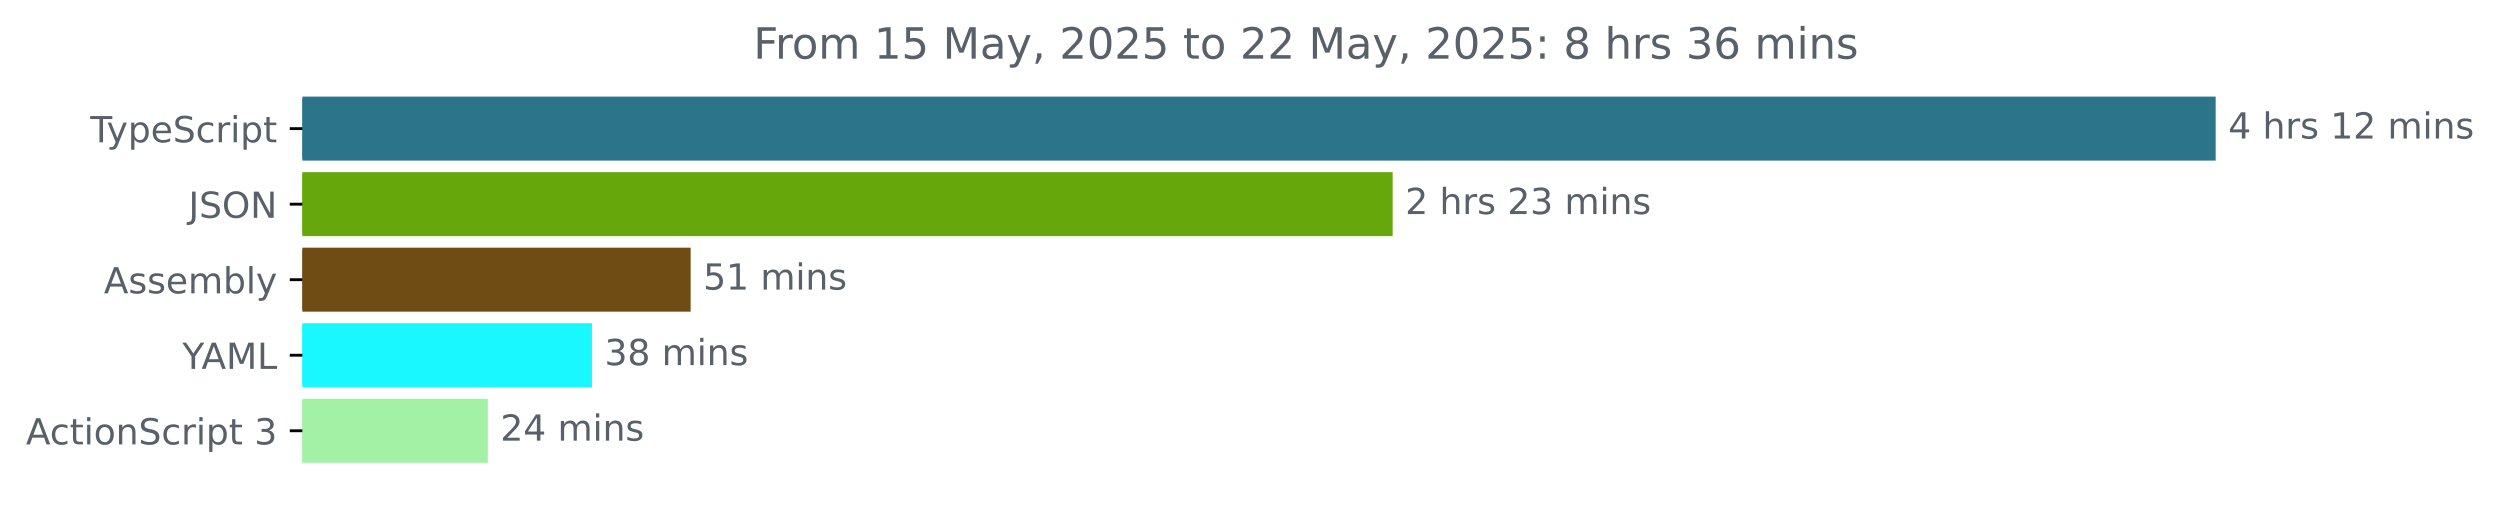
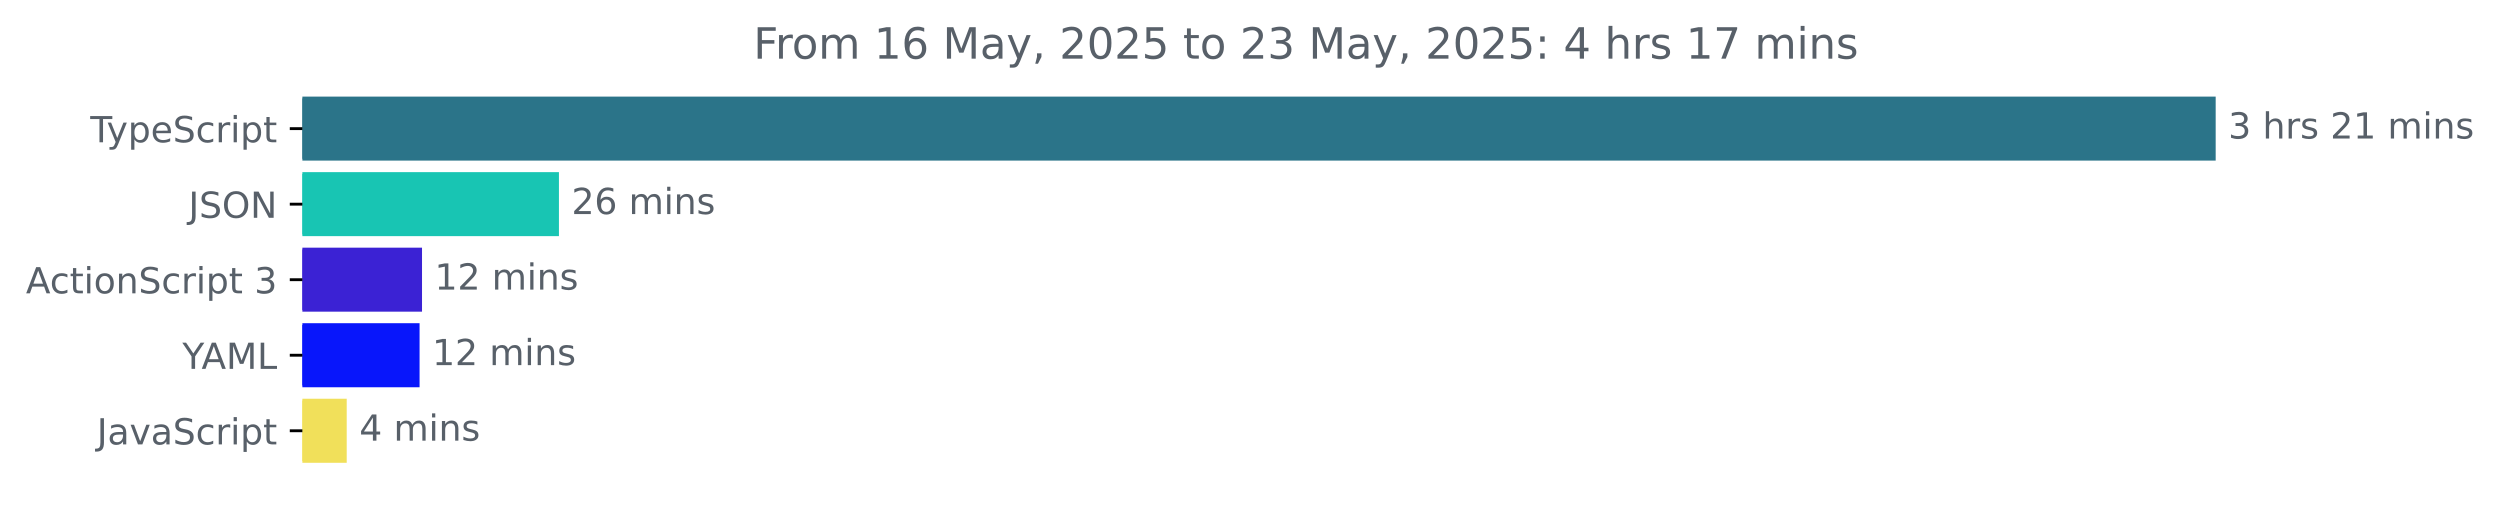
<svg xmlns="http://www.w3.org/2000/svg" xmlns:xlink="http://www.w3.org/1999/xlink" width="695.038pt" height="140.398pt" viewBox="0 0 695.038 140.398" version="1.1">
  <defs>
    <style type="text/css">*{stroke-linejoin: round; stroke-linecap: butt}</style>
  </defs>
  <g id="figure_1">
    <g id="patch_1">
      <path d="M 0 140.398  L 695.038 140.398  L 695.038 0  L 0 0  L 0 140.398  z " style="fill: none" />
    </g>
    <g id="axes_1">
      <g id="patch_2">
-         <path d="M 84.064 27.358  L 615.493 27.358  L 615.493 44.158  L 84.064 44.158  z " clip-path="url(#p5be2d1a873)" style="fill: #2b7489; stroke: #2b7489; stroke-linejoin: miter" />
+         <path d="M 84.064 27.358  L 615.493 27.358  L 615.493 44.158  L 84.064 44.158  z " clip-path="url(#p4b6fb9da8e)" style="fill: #2b7489; stroke: #2b7489; stroke-linejoin: miter" />
      </g>
      <g id="patch_3">
-         <path d="M 84.064 48.358  L 386.68 48.358  L 386.68 65.158  L 84.064 65.158  z " clip-path="url(#p5be2d1a873)" style="fill: #66a70c; stroke: #66a70c; stroke-linejoin: miter" />
+         <path d="M 84.064 48.358  L 154.894 48.358  L 154.894 65.158  L 84.064 65.158  z " clip-path="url(#p4b6fb9da8e)" style="fill: #18c5b3; stroke: #18c5b3; stroke-linejoin: miter" />
      </g>
      <g id="patch_4">
-         <path d="M 84.064 69.358  L 191.504 69.358  L 191.504 86.158  L 84.064 86.158  z " clip-path="url(#p5be2d1a873)" style="fill: #6e4c13; stroke: #6e4c13; stroke-linejoin: miter" />
+         <path d="M 84.064 69.358  L 116.828 69.358  L 116.828 86.158  L 84.064 86.158  z " clip-path="url(#p4b6fb9da8e)" style="fill: #3b22d4; stroke: #3b22d4; stroke-linejoin: miter" />
      </g>
      <g id="patch_5">
-         <path d="M 84.064 90.358  L 164.072 90.358  L 164.072 107.158  L 84.064 107.158  z " clip-path="url(#p5be2d1a873)" style="fill: #19f8fe; stroke: #19f8fe; stroke-linejoin: miter" />
+         <path d="M 84.064 90.358  L 116.148 90.358  L 116.148 107.158  L 84.064 107.158  z " clip-path="url(#p4b6fb9da8e)" style="fill: #0816fb; stroke: #0816fb; stroke-linejoin: miter" />
      </g>
      <g id="patch_6">
-         <path d="M 84.064 111.358  L 135.117 111.358  L 135.117 128.158  L 84.064 128.158  z " clip-path="url(#p5be2d1a873)" style="fill: #a2f1a5; stroke: #a2f1a5; stroke-linejoin: miter" />
+         <path d="M 84.064 111.358  L 95.892 111.358  L 95.892 128.158  L 84.064 128.158  z " clip-path="url(#p4b6fb9da8e)" style="fill: #f1e05a; stroke: #f1e05a; stroke-linejoin: miter" />
      </g>
      <g id="matplotlib.axis_1" />
      <g id="matplotlib.axis_2">
        <g id="ytick_1">
          <g id="line2d_1">
            <defs>
-               <path id="mc5eb668bc5" d="M 0 0  L -3.5 0  " style="stroke: #000000; stroke-width: 0.8" />
+               <path id="m6ef6925cde" d="M 0 0  L -3.5 0  " style="stroke: #000000; stroke-width: 0.8" />
            </defs>
            <g>
-               <use xlink:href="#mc5eb668bc5" x="84.064" y="35.758" style="stroke: #000000; stroke-width: 0.8" />
+               <use xlink:href="#m6ef6925cde" x="84.064" y="35.758" style="stroke: #000000; stroke-width: 0.8" />
            </g>
          </g>
          <g id="text_1">
            <g style="fill: #586069" transform="translate(25.09375 39.55734) scale(0.1 -0.1)">
              <defs>
                <path id="DejaVuSans-54" d="M -19 4666  L 3928 4666  L 3928 4134  L 2272 4134  L 2272 0  L 1638 0  L 1638 4134  L -19 4134  L -19 4666  z " transform="scale(0.015625)" />
                <path id="DejaVuSans-79" d="M 2059 -325  Q 1816 -950 1584 -1140  Q 1353 -1331 966 -1331  L 506 -1331  L 506 -850  L 844 -850  Q 1081 -850 1212 -737  Q 1344 -625 1503 -206  L 1606 56  L 191 3500  L 800 3500  L 1894 763  L 2988 3500  L 3597 3500  L 2059 -325  z " transform="scale(0.015625)" />
                <path id="DejaVuSans-70" d="M 1159 525  L 1159 -1331  L 581 -1331  L 581 3500  L 1159 3500  L 1159 2969  Q 1341 3281 1617 3432  Q 1894 3584 2278 3584  Q 2916 3584 3314 3078  Q 3713 2572 3713 1747  Q 3713 922 3314 415  Q 2916 -91 2278 -91  Q 1894 -91 1617 61  Q 1341 213 1159 525  z M 3116 1747  Q 3116 2381 2855 2742  Q 2594 3103 2138 3103  Q 1681 3103 1420 2742  Q 1159 2381 1159 1747  Q 1159 1113 1420 752  Q 1681 391 2138 391  Q 2594 391 2855 752  Q 3116 1113 3116 1747  z " transform="scale(0.015625)" />
                <path id="DejaVuSans-65" d="M 3597 1894  L 3597 1613  L 953 1613  Q 991 1019 1311 708  Q 1631 397 2203 397  Q 2534 397 2845 478  Q 3156 559 3463 722  L 3463 178  Q 3153 47 2828 -22  Q 2503 -91 2169 -91  Q 1331 -91 842 396  Q 353 884 353 1716  Q 353 2575 817 3079  Q 1281 3584 2069 3584  Q 2775 3584 3186 3129  Q 3597 2675 3597 1894  z M 3022 2063  Q 3016 2534 2758 2815  Q 2500 3097 2075 3097  Q 1594 3097 1305 2825  Q 1016 2553 972 2059  L 3022 2063  z " transform="scale(0.015625)" />
                <path id="DejaVuSans-53" d="M 3425 4513  L 3425 3897  Q 3066 4069 2747 4153  Q 2428 4238 2131 4238  Q 1616 4238 1336 4038  Q 1056 3838 1056 3469  Q 1056 3159 1242 3001  Q 1428 2844 1947 2747  L 2328 2669  Q 3034 2534 3370 2195  Q 3706 1856 3706 1288  Q 3706 609 3251 259  Q 2797 -91 1919 -91  Q 1588 -91 1214 -16  Q 841 59 441 206  L 441 856  Q 825 641 1194 531  Q 1563 422 1919 422  Q 2459 422 2753 634  Q 3047 847 3047 1241  Q 3047 1584 2836 1778  Q 2625 1972 2144 2069  L 1759 2144  Q 1053 2284 737 2584  Q 422 2884 422 3419  Q 422 4038 858 4394  Q 1294 4750 2059 4750  Q 2388 4750 2728 4690  Q 3069 4631 3425 4513  z " transform="scale(0.015625)" />
                <path id="DejaVuSans-63" d="M 3122 3366  L 3122 2828  Q 2878 2963 2633 3030  Q 2388 3097 2138 3097  Q 1578 3097 1268 2742  Q 959 2388 959 1747  Q 959 1106 1268 751  Q 1578 397 2138 397  Q 2388 397 2633 464  Q 2878 531 3122 666  L 3122 134  Q 2881 22 2623 -34  Q 2366 -91 2075 -91  Q 1284 -91 818 406  Q 353 903 353 1747  Q 353 2603 823 3093  Q 1294 3584 2113 3584  Q 2378 3584 2631 3529  Q 2884 3475 3122 3366  z " transform="scale(0.015625)" />
                <path id="DejaVuSans-72" d="M 2631 2963  Q 2534 3019 2420 3045  Q 2306 3072 2169 3072  Q 1681 3072 1420 2755  Q 1159 2438 1159 1844  L 1159 0  L 581 0  L 581 3500  L 1159 3500  L 1159 2956  Q 1341 3275 1631 3429  Q 1922 3584 2338 3584  Q 2397 3584 2469 3576  Q 2541 3569 2628 3553  L 2631 2963  z " transform="scale(0.015625)" />
                <path id="DejaVuSans-69" d="M 603 3500  L 1178 3500  L 1178 0  L 603 0  L 603 3500  z M 603 4863  L 1178 4863  L 1178 4134  L 603 4134  L 603 4863  z " transform="scale(0.015625)" />
                <path id="DejaVuSans-74" d="M 1172 4494  L 1172 3500  L 2356 3500  L 2356 3053  L 1172 3053  L 1172 1153  Q 1172 725 1289 603  Q 1406 481 1766 481  L 2356 481  L 2356 0  L 1766 0  Q 1100 0 847 248  Q 594 497 594 1153  L 594 3053  L 172 3053  L 172 3500  L 594 3500  L 594 4494  L 1172 4494  z " transform="scale(0.015625)" />
              </defs>
              <use xlink:href="#DejaVuSans-54" />
              <use xlink:href="#DejaVuSans-79" x="45.459" />
              <use xlink:href="#DejaVuSans-70" x="104.639" />
              <use xlink:href="#DejaVuSans-65" x="168.115" />
              <use xlink:href="#DejaVuSans-53" x="229.639" />
              <use xlink:href="#DejaVuSans-63" x="293.115" />
              <use xlink:href="#DejaVuSans-72" x="348.096" />
              <use xlink:href="#DejaVuSans-69" x="389.209" />
              <use xlink:href="#DejaVuSans-70" x="416.992" />
              <use xlink:href="#DejaVuSans-74" x="480.469" />
            </g>
          </g>
        </g>
        <g id="ytick_2">
          <g id="line2d_2">
            <g>
-               <use xlink:href="#mc5eb668bc5" x="84.064" y="56.758" style="stroke: #000000; stroke-width: 0.8" />
+               <use xlink:href="#m6ef6925cde" x="84.064" y="56.758" style="stroke: #000000; stroke-width: 0.8" />
            </g>
          </g>
          <g id="text_2">
            <g style="fill: #586069" transform="translate(52.4125 60.55734) scale(0.1 -0.1)">
              <defs>
                <path id="DejaVuSans-4a" d="M 628 4666  L 1259 4666  L 1259 325  Q 1259 -519 939 -900  Q 619 -1281 -91 -1281  L -331 -1281  L -331 -750  L -134 -750  Q 284 -750 456 -515  Q 628 -281 628 325  L 628 4666  z " transform="scale(0.015625)" />
                <path id="DejaVuSans-4f" d="M 2522 4238  Q 1834 4238 1429 3725  Q 1025 3213 1025 2328  Q 1025 1447 1429 934  Q 1834 422 2522 422  Q 3209 422 3611 934  Q 4013 1447 4013 2328  Q 4013 3213 3611 3725  Q 3209 4238 2522 4238  z M 2522 4750  Q 3503 4750 4090 4092  Q 4678 3434 4678 2328  Q 4678 1225 4090 567  Q 3503 -91 2522 -91  Q 1538 -91 948 565  Q 359 1222 359 2328  Q 359 3434 948 4092  Q 1538 4750 2522 4750  z " transform="scale(0.015625)" />
                <path id="DejaVuSans-4e" d="M 628 4666  L 1478 4666  L 3547 763  L 3547 4666  L 4159 4666  L 4159 0  L 3309 0  L 1241 3903  L 1241 0  L 628 0  L 628 4666  z " transform="scale(0.015625)" />
              </defs>
              <use xlink:href="#DejaVuSans-4a" />
              <use xlink:href="#DejaVuSans-53" x="29.492" />
              <use xlink:href="#DejaVuSans-4f" x="92.969" />
              <use xlink:href="#DejaVuSans-4e" x="171.68" />
            </g>
          </g>
        </g>
        <g id="ytick_3">
          <g id="line2d_3">
            <g>
-               <use xlink:href="#mc5eb668bc5" x="84.064" y="77.758" style="stroke: #000000; stroke-width: 0.8" />
+               <use xlink:href="#m6ef6925cde" x="84.064" y="77.758" style="stroke: #000000; stroke-width: 0.8" />
            </g>
          </g>
          <g id="text_3">
-             <g style="fill: #586069" transform="translate(28.86563 81.55734) scale(0.1 -0.1)">
+             <g style="fill: #586069" transform="translate(7.2 81.55734) scale(0.1 -0.1)">
              <defs>
                <path id="DejaVuSans-41" d="M 2188 4044  L 1331 1722  L 3047 1722  L 2188 4044  z M 1831 4666  L 2547 4666  L 4325 0  L 3669 0  L 3244 1197  L 1141 1197  L 716 0  L 50 0  L 1831 4666  z " transform="scale(0.015625)" />
-                 <path id="DejaVuSans-73" d="M 2834 3397  L 2834 2853  Q 2591 2978 2328 3040  Q 2066 3103 1784 3103  Q 1356 3103 1142 2972  Q 928 2841 928 2578  Q 928 2378 1081 2264  Q 1234 2150 1697 2047  L 1894 2003  Q 2506 1872 2764 1633  Q 3022 1394 3022 966  Q 3022 478 2636 193  Q 2250 -91 1575 -91  Q 1294 -91 989 -36  Q 684 19 347 128  L 347 722  Q 666 556 975 473  Q 1284 391 1588 391  Q 1994 391 2212 530  Q 2431 669 2431 922  Q 2431 1156 2273 1281  Q 2116 1406 1581 1522  L 1381 1569  Q 847 1681 609 1914  Q 372 2147 372 2553  Q 372 3047 722 3315  Q 1072 3584 1716 3584  Q 2034 3584 2315 3537  Q 2597 3491 2834 3397  z " transform="scale(0.015625)" />
-                 <path id="DejaVuSans-6d" d="M 3328 2828  Q 3544 3216 3844 3400  Q 4144 3584 4550 3584  Q 5097 3584 5394 3201  Q 5691 2819 5691 2113  L 5691 0  L 5113 0  L 5113 2094  Q 5113 2597 4934 2840  Q 4756 3084 4391 3084  Q 3944 3084 3684 2787  Q 3425 2491 3425 1978  L 3425 0  L 2847 0  L 2847 2094  Q 2847 2600 2669 2842  Q 2491 3084 2119 3084  Q 1678 3084 1418 2786  Q 1159 2488 1159 1978  L 1159 0  L 581 0  L 581 3500  L 1159 3500  L 1159 2956  Q 1356 3278 1631 3431  Q 1906 3584 2284 3584  Q 2666 3584 2933 3390  Q 3200 3197 3328 2828  z " transform="scale(0.015625)" />
-                 <path id="DejaVuSans-62" d="M 3116 1747  Q 3116 2381 2855 2742  Q 2594 3103 2138 3103  Q 1681 3103 1420 2742  Q 1159 2381 1159 1747  Q 1159 1113 1420 752  Q 1681 391 2138 391  Q 2594 391 2855 752  Q 3116 1113 3116 1747  z M 1159 2969  Q 1341 3281 1617 3432  Q 1894 3584 2278 3584  Q 2916 3584 3314 3078  Q 3713 2572 3713 1747  Q 3713 922 3314 415  Q 2916 -91 2278 -91  Q 1894 -91 1617 61  Q 1341 213 1159 525  L 1159 0  L 581 0  L 581 4863  L 1159 4863  L 1159 2969  z " transform="scale(0.015625)" />
-                 <path id="DejaVuSans-6c" d="M 603 4863  L 1178 4863  L 1178 0  L 603 0  L 603 4863  z " transform="scale(0.015625)" />
-               </defs>
-               <use xlink:href="#DejaVuSans-41" />
-               <use xlink:href="#DejaVuSans-73" x="68.408" />
-               <use xlink:href="#DejaVuSans-73" x="120.508" />
-               <use xlink:href="#DejaVuSans-65" x="172.607" />
-               <use xlink:href="#DejaVuSans-6d" x="234.131" />
-               <use xlink:href="#DejaVuSans-62" x="331.543" />
-               <use xlink:href="#DejaVuSans-6c" x="395.02" />
-               <use xlink:href="#DejaVuSans-79" x="422.803" />
-             </g>
-           </g>
-         </g>
-         <g id="ytick_4">
-           <g id="line2d_4">
-             <g>
-               <use xlink:href="#mc5eb668bc5" x="84.064" y="98.758" style="stroke: #000000; stroke-width: 0.8" />
-             </g>
-           </g>
-           <g id="text_4">
-             <g style="fill: #586069" transform="translate(50.69062 102.5573) scale(0.1 -0.1)">
-               <defs>
-                 <path id="DejaVuSans-59" d="M -13 4666  L 666 4666  L 1959 2747  L 3244 4666  L 3922 4666  L 2272 2222  L 2272 0  L 1638 0  L 1638 2222  L -13 4666  z " transform="scale(0.015625)" />
-                 <path id="DejaVuSans-4d" d="M 628 4666  L 1569 4666  L 2759 1491  L 3956 4666  L 4897 4666  L 4897 0  L 4281 0  L 4281 4097  L 3078 897  L 2444 897  L 1241 4097  L 1241 0  L 628 0  L 628 4666  z " transform="scale(0.015625)" />
-                 <path id="DejaVuSans-4c" d="M 628 4666  L 1259 4666  L 1259 531  L 3531 531  L 3531 0  L 628 0  L 628 4666  z " transform="scale(0.015625)" />
-               </defs>
-               <use xlink:href="#DejaVuSans-59" />
-               <use xlink:href="#DejaVuSans-41" x="53.334" />
-               <use xlink:href="#DejaVuSans-4d" x="121.742" />
-               <use xlink:href="#DejaVuSans-4c" x="208.021" />
-             </g>
-           </g>
-         </g>
-         <g id="ytick_5">
-           <g id="line2d_5">
-             <g>
-               <use xlink:href="#mc5eb668bc5" x="84.064" y="119.758" style="stroke: #000000; stroke-width: 0.8" />
-             </g>
-           </g>
-           <g id="text_5">
-             <g style="fill: #586069" transform="translate(7.2 123.5573) scale(0.1 -0.1)">
-               <defs>
                <path id="DejaVuSans-6f" d="M 1959 3097  Q 1497 3097 1228 2736  Q 959 2375 959 1747  Q 959 1119 1226 758  Q 1494 397 1959 397  Q 2419 397 2687 759  Q 2956 1122 2956 1747  Q 2956 2369 2687 2733  Q 2419 3097 1959 3097  z M 1959 3584  Q 2709 3584 3137 3096  Q 3566 2609 3566 1747  Q 3566 888 3137 398  Q 2709 -91 1959 -91  Q 1206 -91 779 398  Q 353 888 353 1747  Q 353 2609 779 3096  Q 1206 3584 1959 3584  z " transform="scale(0.015625)" />
                <path id="DejaVuSans-6e" d="M 3513 2113  L 3513 0  L 2938 0  L 2938 2094  Q 2938 2591 2744 2837  Q 2550 3084 2163 3084  Q 1697 3084 1428 2787  Q 1159 2491 1159 1978  L 1159 0  L 581 0  L 581 3500  L 1159 3500  L 1159 2956  Q 1366 3272 1645 3428  Q 1925 3584 2291 3584  Q 2894 3584 3203 3211  Q 3513 2838 3513 2113  z " transform="scale(0.015625)" />
                <path id="DejaVuSans-20" transform="scale(0.015625)" />
                <path id="DejaVuSans-33" d="M 2597 2516  Q 3050 2419 3304 2112  Q 3559 1806 3559 1356  Q 3559 666 3084 287  Q 2609 -91 1734 -91  Q 1441 -91 1130 -33  Q 819 25 488 141  L 488 750  Q 750 597 1062 519  Q 1375 441 1716 441  Q 2309 441 2620 675  Q 2931 909 2931 1356  Q 2931 1769 2642 2001  Q 2353 2234 1838 2234  L 1294 2234  L 1294 2753  L 1863 2753  Q 2328 2753 2575 2939  Q 2822 3125 2822 3475  Q 2822 3834 2567 4026  Q 2313 4219 1838 4219  Q 1578 4219 1281 4162  Q 984 4106 628 3988  L 628 4550  Q 988 4650 1302 4700  Q 1616 4750 1894 4750  Q 2613 4750 3031 4423  Q 3450 4097 3450 3541  Q 3450 3153 3228 2886  Q 3006 2619 2597 2516  z " transform="scale(0.015625)" />
              </defs>
              <use xlink:href="#DejaVuSans-41" />
              <use xlink:href="#DejaVuSans-63" x="66.658" />
              <use xlink:href="#DejaVuSans-74" x="121.639" />
              <use xlink:href="#DejaVuSans-69" x="160.848" />
              <use xlink:href="#DejaVuSans-6f" x="188.631" />
              <use xlink:href="#DejaVuSans-6e" x="249.812" />
              <use xlink:href="#DejaVuSans-53" x="313.191" />
              <use xlink:href="#DejaVuSans-63" x="376.668" />
              <use xlink:href="#DejaVuSans-72" x="431.648" />
              <use xlink:href="#DejaVuSans-69" x="472.762" />
              <use xlink:href="#DejaVuSans-70" x="500.545" />
              <use xlink:href="#DejaVuSans-74" x="564.021" />
              <use xlink:href="#DejaVuSans-20" x="603.23" />
              <use xlink:href="#DejaVuSans-33" x="635.018" />
            </g>
          </g>
        </g>
+         <g id="ytick_4">
+           <g id="line2d_4">
+             <g>
+               <use xlink:href="#m6ef6925cde" x="84.064" y="98.758" style="stroke: #000000; stroke-width: 0.8" />
+             </g>
+           </g>
+           <g id="text_4">
+             <g style="fill: #586069" transform="translate(50.69062 102.5573) scale(0.1 -0.1)">
+               <defs>
+                 <path id="DejaVuSans-59" d="M -13 4666  L 666 4666  L 1959 2747  L 3244 4666  L 3922 4666  L 2272 2222  L 2272 0  L 1638 0  L 1638 2222  L -13 4666  z " transform="scale(0.015625)" />
+                 <path id="DejaVuSans-4d" d="M 628 4666  L 1569 4666  L 2759 1491  L 3956 4666  L 4897 4666  L 4897 0  L 4281 0  L 4281 4097  L 3078 897  L 2444 897  L 1241 4097  L 1241 0  L 628 0  L 628 4666  z " transform="scale(0.015625)" />
+                 <path id="DejaVuSans-4c" d="M 628 4666  L 1259 4666  L 1259 531  L 3531 531  L 3531 0  L 628 0  L 628 4666  z " transform="scale(0.015625)" />
+               </defs>
+               <use xlink:href="#DejaVuSans-59" />
+               <use xlink:href="#DejaVuSans-41" x="53.334" />
+               <use xlink:href="#DejaVuSans-4d" x="121.742" />
+               <use xlink:href="#DejaVuSans-4c" x="208.021" />
+             </g>
+           </g>
+         </g>
+         <g id="ytick_5">
+           <g id="line2d_5">
+             <g>
+               <use xlink:href="#m6ef6925cde" x="84.064" y="119.758" style="stroke: #000000; stroke-width: 0.8" />
+             </g>
+           </g>
+           <g id="text_5">
+             <g style="fill: #586069" transform="translate(26.93437 123.5573) scale(0.1 -0.1)">
+               <defs>
+                 <path id="DejaVuSans-61" d="M 2194 1759  Q 1497 1759 1228 1600  Q 959 1441 959 1056  Q 959 750 1161 570  Q 1363 391 1709 391  Q 2188 391 2477 730  Q 2766 1069 2766 1631  L 2766 1759  L 2194 1759  z M 3341 1997  L 3341 0  L 2766 0  L 2766 531  Q 2569 213 2275 61  Q 1981 -91 1556 -91  Q 1019 -91 701 211  Q 384 513 384 1019  Q 384 1609 779 1909  Q 1175 2209 1959 2209  L 2766 2209  L 2766 2266  Q 2766 2663 2505 2880  Q 2244 3097 1772 3097  Q 1472 3097 1187 3025  Q 903 2953 641 2809  L 641 3341  Q 956 3463 1253 3523  Q 1550 3584 1831 3584  Q 2591 3584 2966 3190  Q 3341 2797 3341 1997  z " transform="scale(0.015625)" />
+                 <path id="DejaVuSans-76" d="M 191 3500  L 800 3500  L 1894 563  L 2988 3500  L 3597 3500  L 2284 0  L 1503 0  L 191 3500  z " transform="scale(0.015625)" />
+               </defs>
+               <use xlink:href="#DejaVuSans-4a" />
+               <use xlink:href="#DejaVuSans-61" x="29.492" />
+               <use xlink:href="#DejaVuSans-76" x="90.771" />
+               <use xlink:href="#DejaVuSans-61" x="149.951" />
+               <use xlink:href="#DejaVuSans-53" x="211.23" />
+               <use xlink:href="#DejaVuSans-63" x="274.707" />
+               <use xlink:href="#DejaVuSans-72" x="329.688" />
+               <use xlink:href="#DejaVuSans-69" x="370.801" />
+               <use xlink:href="#DejaVuSans-70" x="398.584" />
+               <use xlink:href="#DejaVuSans-74" x="462.061" />
+             </g>
+           </g>
+         </g>
      </g>
      <g id="text_6">
        <g style="fill: #586069" transform="translate(619.4926 38.5175) scale(0.1 -0.1)">
          <defs>
-             <path id="DejaVuSans-34" d="M 2419 4116  L 825 1625  L 2419 1625  L 2419 4116  z M 2253 4666  L 3047 4666  L 3047 1625  L 3713 1625  L 3713 1100  L 3047 1100  L 3047 0  L 2419 0  L 2419 1100  L 313 1100  L 313 1709  L 2253 4666  z " transform="scale(0.015625)" />
            <path id="DejaVuSans-68" d="M 3513 2113  L 3513 0  L 2938 0  L 2938 2094  Q 2938 2591 2744 2837  Q 2550 3084 2163 3084  Q 1697 3084 1428 2787  Q 1159 2491 1159 1978  L 1159 0  L 581 0  L 581 4863  L 1159 4863  L 1159 2956  Q 1366 3272 1645 3428  Q 1925 3584 2291 3584  Q 2894 3584 3203 3211  Q 3513 2838 3513 2113  z " transform="scale(0.015625)" />
+             <path id="DejaVuSans-73" d="M 2834 3397  L 2834 2853  Q 2591 2978 2328 3040  Q 2066 3103 1784 3103  Q 1356 3103 1142 2972  Q 928 2841 928 2578  Q 928 2378 1081 2264  Q 1234 2150 1697 2047  L 1894 2003  Q 2506 1872 2764 1633  Q 3022 1394 3022 966  Q 3022 478 2636 193  Q 2250 -91 1575 -91  Q 1294 -91 989 -36  Q 684 19 347 128  L 347 722  Q 666 556 975 473  Q 1284 391 1588 391  Q 1994 391 2212 530  Q 2431 669 2431 922  Q 2431 1156 2273 1281  Q 2116 1406 1581 1522  L 1381 1569  Q 847 1681 609 1914  Q 372 2147 372 2553  Q 372 3047 722 3315  Q 1072 3584 1716 3584  Q 2034 3584 2315 3537  Q 2597 3491 2834 3397  z " transform="scale(0.015625)" />
+             <path id="DejaVuSans-32" d="M 1228 531  L 3431 531  L 3431 0  L 469 0  L 469 531  Q 828 903 1448 1529  Q 2069 2156 2228 2338  Q 2531 2678 2651 2914  Q 2772 3150 2772 3378  Q 2772 3750 2511 3984  Q 2250 4219 1831 4219  Q 1534 4219 1204 4116  Q 875 4013 500 3803  L 500 4441  Q 881 4594 1212 4672  Q 1544 4750 1819 4750  Q 2544 4750 2975 4387  Q 3406 4025 3406 3419  Q 3406 3131 3298 2873  Q 3191 2616 2906 2266  Q 2828 2175 2409 1742  Q 1991 1309 1228 531  z " transform="scale(0.015625)" />
            <path id="DejaVuSans-31" d="M 794 531  L 1825 531  L 1825 4091  L 703 3866  L 703 4441  L 1819 4666  L 2450 4666  L 2450 531  L 3481 531  L 3481 0  L 794 0  L 794 531  z " transform="scale(0.015625)" />
-             <path id="DejaVuSans-32" d="M 1228 531  L 3431 531  L 3431 0  L 469 0  L 469 531  Q 828 903 1448 1529  Q 2069 2156 2228 2338  Q 2531 2678 2651 2914  Q 2772 3150 2772 3378  Q 2772 3750 2511 3984  Q 2250 4219 1831 4219  Q 1534 4219 1204 4116  Q 875 4013 500 3803  L 500 4441  Q 881 4594 1212 4672  Q 1544 4750 1819 4750  Q 2544 4750 2975 4387  Q 3406 4025 3406 3419  Q 3406 3131 3298 2873  Q 3191 2616 2906 2266  Q 2828 2175 2409 1742  Q 1991 1309 1228 531  z " transform="scale(0.015625)" />
+             <path id="DejaVuSans-6d" d="M 3328 2828  Q 3544 3216 3844 3400  Q 4144 3584 4550 3584  Q 5097 3584 5394 3201  Q 5691 2819 5691 2113  L 5691 0  L 5113 0  L 5113 2094  Q 5113 2597 4934 2840  Q 4756 3084 4391 3084  Q 3944 3084 3684 2787  Q 3425 2491 3425 1978  L 3425 0  L 2847 0  L 2847 2094  Q 2847 2600 2669 2842  Q 2491 3084 2119 3084  Q 1678 3084 1418 2786  Q 1159 2488 1159 1978  L 1159 0  L 581 0  L 581 3500  L 1159 3500  L 1159 2956  Q 1356 3278 1631 3431  Q 1906 3584 2284 3584  Q 2666 3584 2933 3390  Q 3200 3197 3328 2828  z " transform="scale(0.015625)" />
          </defs>
-           <use xlink:href="#DejaVuSans-34" />
-           <use xlink:href="#DejaVuSans-20" x="63.623" />
-           <use xlink:href="#DejaVuSans-68" x="95.41" />
-           <use xlink:href="#DejaVuSans-72" x="158.789" />
-           <use xlink:href="#DejaVuSans-73" x="199.902" />
-           <use xlink:href="#DejaVuSans-20" x="252.002" />
-           <use xlink:href="#DejaVuSans-31" x="283.789" />
-           <use xlink:href="#DejaVuSans-32" x="347.412" />
-           <use xlink:href="#DejaVuSans-20" x="411.035" />
-           <use xlink:href="#DejaVuSans-6d" x="442.822" />
-           <use xlink:href="#DejaVuSans-69" x="540.234" />
-           <use xlink:href="#DejaVuSans-6e" x="568.018" />
-           <use xlink:href="#DejaVuSans-73" x="631.396" />
-         </g>
-       </g>
-       <g id="text_7">
-         <g style="fill: #586069" transform="translate(390.6801 59.5175) scale(0.1 -0.1)">
-           <use xlink:href="#DejaVuSans-32" />
+           <use xlink:href="#DejaVuSans-33" />
          <use xlink:href="#DejaVuSans-20" x="63.623" />
          <use xlink:href="#DejaVuSans-68" x="95.41" />
          <use xlink:href="#DejaVuSans-72" x="158.789" />
          <use xlink:href="#DejaVuSans-73" x="199.902" />
          <use xlink:href="#DejaVuSans-20" x="252.002" />
          <use xlink:href="#DejaVuSans-32" x="283.789" />
-           <use xlink:href="#DejaVuSans-33" x="347.412" />
+           <use xlink:href="#DejaVuSans-31" x="347.412" />
          <use xlink:href="#DejaVuSans-20" x="411.035" />
          <use xlink:href="#DejaVuSans-6d" x="442.822" />
          <use xlink:href="#DejaVuSans-69" x="540.234" />
          <use xlink:href="#DejaVuSans-6e" x="568.018" />
          <use xlink:href="#DejaVuSans-73" x="631.396" />
        </g>
      </g>
-       <g id="text_8">
-         <g style="fill: #586069" transform="translate(195.5036 80.5175) scale(0.1 -0.1)">
+       <g id="text_7">
+         <g style="fill: #586069" transform="translate(158.894 59.5175) scale(0.1 -0.1)">
          <defs>
-             <path id="DejaVuSans-35" d="M 691 4666  L 3169 4666  L 3169 4134  L 1269 4134  L 1269 2991  Q 1406 3038 1543 3061  Q 1681 3084 1819 3084  Q 2600 3084 3056 2656  Q 3513 2228 3513 1497  Q 3513 744 3044 326  Q 2575 -91 1722 -91  Q 1428 -91 1123 -41  Q 819 9 494 109  L 494 744  Q 775 591 1075 516  Q 1375 441 1709 441  Q 2250 441 2565 725  Q 2881 1009 2881 1497  Q 2881 1984 2565 2268  Q 2250 2553 1709 2553  Q 1456 2553 1204 2497  Q 953 2441 691 2322  L 691 4666  z " transform="scale(0.015625)" />
+             <path id="DejaVuSans-36" d="M 2113 2584  Q 1688 2584 1439 2293  Q 1191 2003 1191 1497  Q 1191 994 1439 701  Q 1688 409 2113 409  Q 2538 409 2786 701  Q 3034 994 3034 1497  Q 3034 2003 2786 2293  Q 2538 2584 2113 2584  z M 3366 4563  L 3366 3988  Q 3128 4100 2886 4159  Q 2644 4219 2406 4219  Q 1781 4219 1451 3797  Q 1122 3375 1075 2522  Q 1259 2794 1537 2939  Q 1816 3084 2150 3084  Q 2853 3084 3261 2657  Q 3669 2231 3669 1497  Q 3669 778 3244 343  Q 2819 -91 2113 -91  Q 1303 -91 875 529  Q 447 1150 447 2328  Q 447 3434 972 4092  Q 1497 4750 2381 4750  Q 2619 4750 2861 4703  Q 3103 4656 3366 4563  z " transform="scale(0.015625)" />
          </defs>
-           <use xlink:href="#DejaVuSans-35" />
-           <use xlink:href="#DejaVuSans-31" x="63.623" />
+           <use xlink:href="#DejaVuSans-32" />
+           <use xlink:href="#DejaVuSans-36" x="63.623" />
          <use xlink:href="#DejaVuSans-20" x="127.246" />
          <use xlink:href="#DejaVuSans-6d" x="159.033" />
          <use xlink:href="#DejaVuSans-69" x="256.445" />
          <use xlink:href="#DejaVuSans-6e" x="284.229" />
          <use xlink:href="#DejaVuSans-73" x="347.607" />
        </g>
      </g>
-       <g id="text_9">
-         <g style="fill: #586069" transform="translate(168.0723 101.5175) scale(0.1 -0.1)">
-           <defs>
-             <path id="DejaVuSans-38" d="M 2034 2216  Q 1584 2216 1326 1975  Q 1069 1734 1069 1313  Q 1069 891 1326 650  Q 1584 409 2034 409  Q 2484 409 2743 651  Q 3003 894 3003 1313  Q 3003 1734 2745 1975  Q 2488 2216 2034 2216  z M 1403 2484  Q 997 2584 770 2862  Q 544 3141 544 3541  Q 544 4100 942 4425  Q 1341 4750 2034 4750  Q 2731 4750 3128 4425  Q 3525 4100 3525 3541  Q 3525 3141 3298 2862  Q 3072 2584 2669 2484  Q 3125 2378 3379 2068  Q 3634 1759 3634 1313  Q 3634 634 3220 271  Q 2806 -91 2034 -91  Q 1263 -91 848 271  Q 434 634 434 1313  Q 434 1759 690 2068  Q 947 2378 1403 2484  z M 1172 3481  Q 1172 3119 1398 2916  Q 1625 2713 2034 2713  Q 2441 2713 2670 2916  Q 2900 3119 2900 3481  Q 2900 3844 2670 4047  Q 2441 4250 2034 4250  Q 1625 4250 1398 4047  Q 1172 3844 1172 3481  z " transform="scale(0.015625)" />
-           </defs>
-           <use xlink:href="#DejaVuSans-33" />
-           <use xlink:href="#DejaVuSans-38" x="63.623" />
+       <g id="text_8">
+         <g style="fill: #586069" transform="translate(120.828 80.5175) scale(0.1 -0.1)">
+           <use xlink:href="#DejaVuSans-31" />
+           <use xlink:href="#DejaVuSans-32" x="63.623" />
          <use xlink:href="#DejaVuSans-20" x="127.246" />
          <use xlink:href="#DejaVuSans-6d" x="159.033" />
          <use xlink:href="#DejaVuSans-69" x="256.445" />
          <use xlink:href="#DejaVuSans-6e" x="284.229" />
          <use xlink:href="#DejaVuSans-73" x="347.607" />
        </g>
      </g>
-       <g id="text_10">
-         <g style="fill: #586069" transform="translate(139.1169 122.5175) scale(0.1 -0.1)">
-           <use xlink:href="#DejaVuSans-32" />
-           <use xlink:href="#DejaVuSans-34" x="63.623" />
+       <g id="text_9">
+         <g style="fill: #586069" transform="translate(120.1483 101.5175) scale(0.1 -0.1)">
+           <use xlink:href="#DejaVuSans-31" />
+           <use xlink:href="#DejaVuSans-32" x="63.623" />
          <use xlink:href="#DejaVuSans-20" x="127.246" />
          <use xlink:href="#DejaVuSans-6d" x="159.033" />
          <use xlink:href="#DejaVuSans-69" x="256.445" />
          <use xlink:href="#DejaVuSans-6e" x="284.229" />
          <use xlink:href="#DejaVuSans-73" x="347.607" />
        </g>
      </g>
+       <g id="text_10">
+         <g style="fill: #586069" transform="translate(99.89171 122.5175) scale(0.1 -0.1)">
+           <defs>
+             <path id="DejaVuSans-34" d="M 2419 4116  L 825 1625  L 2419 1625  L 2419 4116  z M 2253 4666  L 3047 4666  L 3047 1625  L 3713 1625  L 3713 1100  L 3047 1100  L 3047 0  L 2419 0  L 2419 1100  L 313 1100  L 313 1709  L 2253 4666  z " transform="scale(0.015625)" />
+           </defs>
+           <use xlink:href="#DejaVuSans-34" />
+           <use xlink:href="#DejaVuSans-20" x="63.623" />
+           <use xlink:href="#DejaVuSans-6d" x="95.41" />
+           <use xlink:href="#DejaVuSans-69" x="192.822" />
+           <use xlink:href="#DejaVuSans-6e" x="220.605" />
+           <use xlink:href="#DejaVuSans-73" x="283.984" />
+         </g>
+       </g>
      <g id="text_11">
        <g style="fill: #586069" transform="translate(209.4603 16.31812) scale(0.12 -0.12)">
          <defs>
            <path id="DejaVuSans-46" d="M 628 4666  L 3309 4666  L 3309 4134  L 1259 4134  L 1259 2759  L 3109 2759  L 3109 2228  L 1259 2228  L 1259 0  L 628 0  L 628 4666  z " transform="scale(0.015625)" />
-             <path id="DejaVuSans-61" d="M 2194 1759  Q 1497 1759 1228 1600  Q 959 1441 959 1056  Q 959 750 1161 570  Q 1363 391 1709 391  Q 2188 391 2477 730  Q 2766 1069 2766 1631  L 2766 1759  L 2194 1759  z M 3341 1997  L 3341 0  L 2766 0  L 2766 531  Q 2569 213 2275 61  Q 1981 -91 1556 -91  Q 1019 -91 701 211  Q 384 513 384 1019  Q 384 1609 779 1909  Q 1175 2209 1959 2209  L 2766 2209  L 2766 2266  Q 2766 2663 2505 2880  Q 2244 3097 1772 3097  Q 1472 3097 1187 3025  Q 903 2953 641 2809  L 641 3341  Q 956 3463 1253 3523  Q 1550 3584 1831 3584  Q 2591 3584 2966 3190  Q 3341 2797 3341 1997  z " transform="scale(0.015625)" />
            <path id="DejaVuSans-2c" d="M 750 794  L 1409 794  L 1409 256  L 897 -744  L 494 -744  L 750 256  L 750 794  z " transform="scale(0.015625)" />
            <path id="DejaVuSans-30" d="M 2034 4250  Q 1547 4250 1301 3770  Q 1056 3291 1056 2328  Q 1056 1369 1301 889  Q 1547 409 2034 409  Q 2525 409 2770 889  Q 3016 1369 3016 2328  Q 3016 3291 2770 3770  Q 2525 4250 2034 4250  z M 2034 4750  Q 2819 4750 3233 4129  Q 3647 3509 3647 2328  Q 3647 1150 3233 529  Q 2819 -91 2034 -91  Q 1250 -91 836 529  Q 422 1150 422 2328  Q 422 3509 836 4129  Q 1250 4750 2034 4750  z " transform="scale(0.015625)" />
+             <path id="DejaVuSans-35" d="M 691 4666  L 3169 4666  L 3169 4134  L 1269 4134  L 1269 2991  Q 1406 3038 1543 3061  Q 1681 3084 1819 3084  Q 2600 3084 3056 2656  Q 3513 2228 3513 1497  Q 3513 744 3044 326  Q 2575 -91 1722 -91  Q 1428 -91 1123 -41  Q 819 9 494 109  L 494 744  Q 775 591 1075 516  Q 1375 441 1709 441  Q 2250 441 2565 725  Q 2881 1009 2881 1497  Q 2881 1984 2565 2268  Q 2250 2553 1709 2553  Q 1456 2553 1204 2497  Q 953 2441 691 2322  L 691 4666  z " transform="scale(0.015625)" />
            <path id="DejaVuSans-3a" d="M 750 794  L 1409 794  L 1409 0  L 750 0  L 750 794  z M 750 3309  L 1409 3309  L 1409 2516  L 750 2516  L 750 3309  z " transform="scale(0.015625)" />
-             <path id="DejaVuSans-36" d="M 2113 2584  Q 1688 2584 1439 2293  Q 1191 2003 1191 1497  Q 1191 994 1439 701  Q 1688 409 2113 409  Q 2538 409 2786 701  Q 3034 994 3034 1497  Q 3034 2003 2786 2293  Q 2538 2584 2113 2584  z M 3366 4563  L 3366 3988  Q 3128 4100 2886 4159  Q 2644 4219 2406 4219  Q 1781 4219 1451 3797  Q 1122 3375 1075 2522  Q 1259 2794 1537 2939  Q 1816 3084 2150 3084  Q 2853 3084 3261 2657  Q 3669 2231 3669 1497  Q 3669 778 3244 343  Q 2819 -91 2113 -91  Q 1303 -91 875 529  Q 447 1150 447 2328  Q 447 3434 972 4092  Q 1497 4750 2381 4750  Q 2619 4750 2861 4703  Q 3103 4656 3366 4563  z " transform="scale(0.015625)" />
+             <path id="DejaVuSans-37" d="M 525 4666  L 3525 4666  L 3525 4397  L 1831 0  L 1172 0  L 2766 4134  L 525 4134  L 525 4666  z " transform="scale(0.015625)" />
          </defs>
          <use xlink:href="#DejaVuSans-46" />
          <use xlink:href="#DejaVuSans-72" x="50.27" />
          <use xlink:href="#DejaVuSans-6f" x="89.133" />
          <use xlink:href="#DejaVuSans-6d" x="150.314" />
          <use xlink:href="#DejaVuSans-20" x="247.727" />
          <use xlink:href="#DejaVuSans-31" x="279.514" />
-           <use xlink:href="#DejaVuSans-35" x="343.137" />
+           <use xlink:href="#DejaVuSans-36" x="343.137" />
          <use xlink:href="#DejaVuSans-20" x="406.76" />
          <use xlink:href="#DejaVuSans-4d" x="438.547" />
          <use xlink:href="#DejaVuSans-61" x="524.826" />
          <use xlink:href="#DejaVuSans-79" x="586.105" />
          <use xlink:href="#DejaVuSans-2c" x="645.285" />
          <use xlink:href="#DejaVuSans-20" x="677.072" />
          <use xlink:href="#DejaVuSans-32" x="708.859" />
          <use xlink:href="#DejaVuSans-30" x="772.482" />
          <use xlink:href="#DejaVuSans-32" x="836.105" />
          <use xlink:href="#DejaVuSans-35" x="899.729" />
          <use xlink:href="#DejaVuSans-20" x="963.352" />
          <use xlink:href="#DejaVuSans-74" x="995.139" />
          <use xlink:href="#DejaVuSans-6f" x="1034.348" />
          <use xlink:href="#DejaVuSans-20" x="1095.529" />
          <use xlink:href="#DejaVuSans-32" x="1127.316" />
-           <use xlink:href="#DejaVuSans-32" x="1190.939" />
+           <use xlink:href="#DejaVuSans-33" x="1190.939" />
          <use xlink:href="#DejaVuSans-20" x="1254.562" />
          <use xlink:href="#DejaVuSans-4d" x="1286.35" />
          <use xlink:href="#DejaVuSans-61" x="1372.629" />
          <use xlink:href="#DejaVuSans-79" x="1433.908" />
          <use xlink:href="#DejaVuSans-2c" x="1493.088" />
          <use xlink:href="#DejaVuSans-20" x="1524.875" />
          <use xlink:href="#DejaVuSans-32" x="1556.662" />
          <use xlink:href="#DejaVuSans-30" x="1620.285" />
          <use xlink:href="#DejaVuSans-32" x="1683.908" />
          <use xlink:href="#DejaVuSans-35" x="1747.531" />
          <use xlink:href="#DejaVuSans-3a" x="1811.154" />
          <use xlink:href="#DejaVuSans-20" x="1844.846" />
-           <use xlink:href="#DejaVuSans-38" x="1876.633" />
+           <use xlink:href="#DejaVuSans-34" x="1876.633" />
          <use xlink:href="#DejaVuSans-20" x="1940.256" />
          <use xlink:href="#DejaVuSans-68" x="1972.043" />
          <use xlink:href="#DejaVuSans-72" x="2035.422" />
          <use xlink:href="#DejaVuSans-73" x="2076.535" />
          <use xlink:href="#DejaVuSans-20" x="2128.635" />
-           <use xlink:href="#DejaVuSans-33" x="2160.422" />
-           <use xlink:href="#DejaVuSans-36" x="2224.045" />
+           <use xlink:href="#DejaVuSans-31" x="2160.422" />
+           <use xlink:href="#DejaVuSans-37" x="2224.045" />
          <use xlink:href="#DejaVuSans-20" x="2287.668" />
          <use xlink:href="#DejaVuSans-6d" x="2319.455" />
          <use xlink:href="#DejaVuSans-69" x="2416.867" />
          <use xlink:href="#DejaVuSans-6e" x="2444.65" />
          <use xlink:href="#DejaVuSans-73" x="2508.029" />
        </g>
      </g>
    </g>
  </g>
  <defs>
-     <clipPath id="p5be2d1a873">
+     <clipPath id="p4b6fb9da8e">
      <rect x="84.064" y="22.318" width="558" height="110.88" />
    </clipPath>
  </defs>
</svg>
